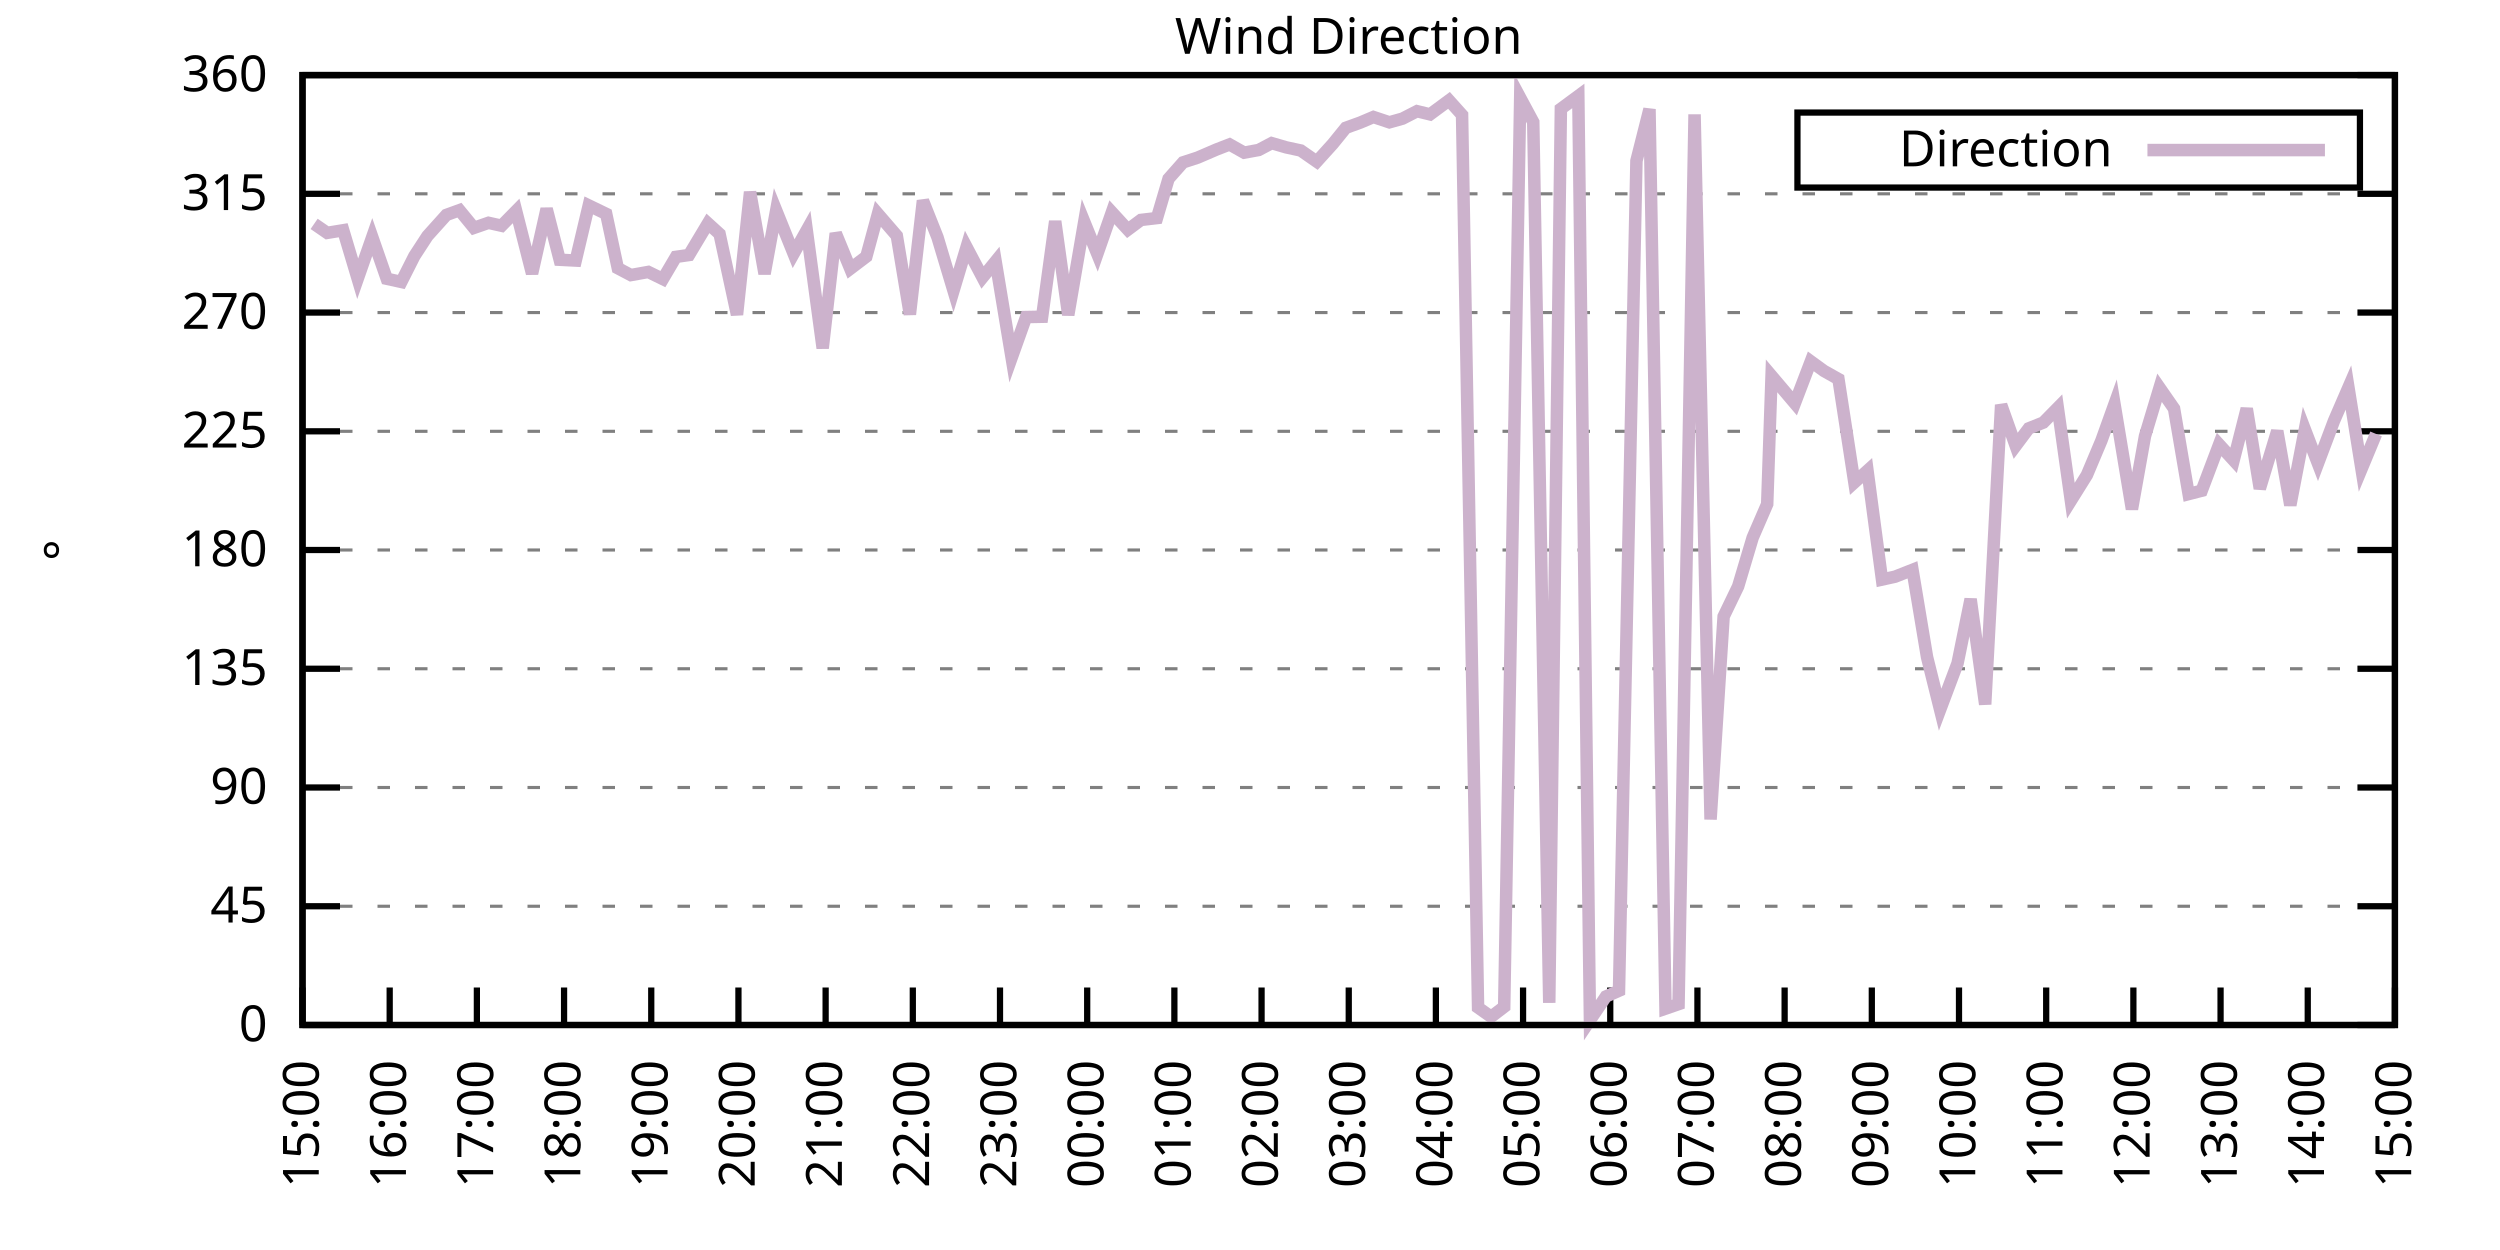
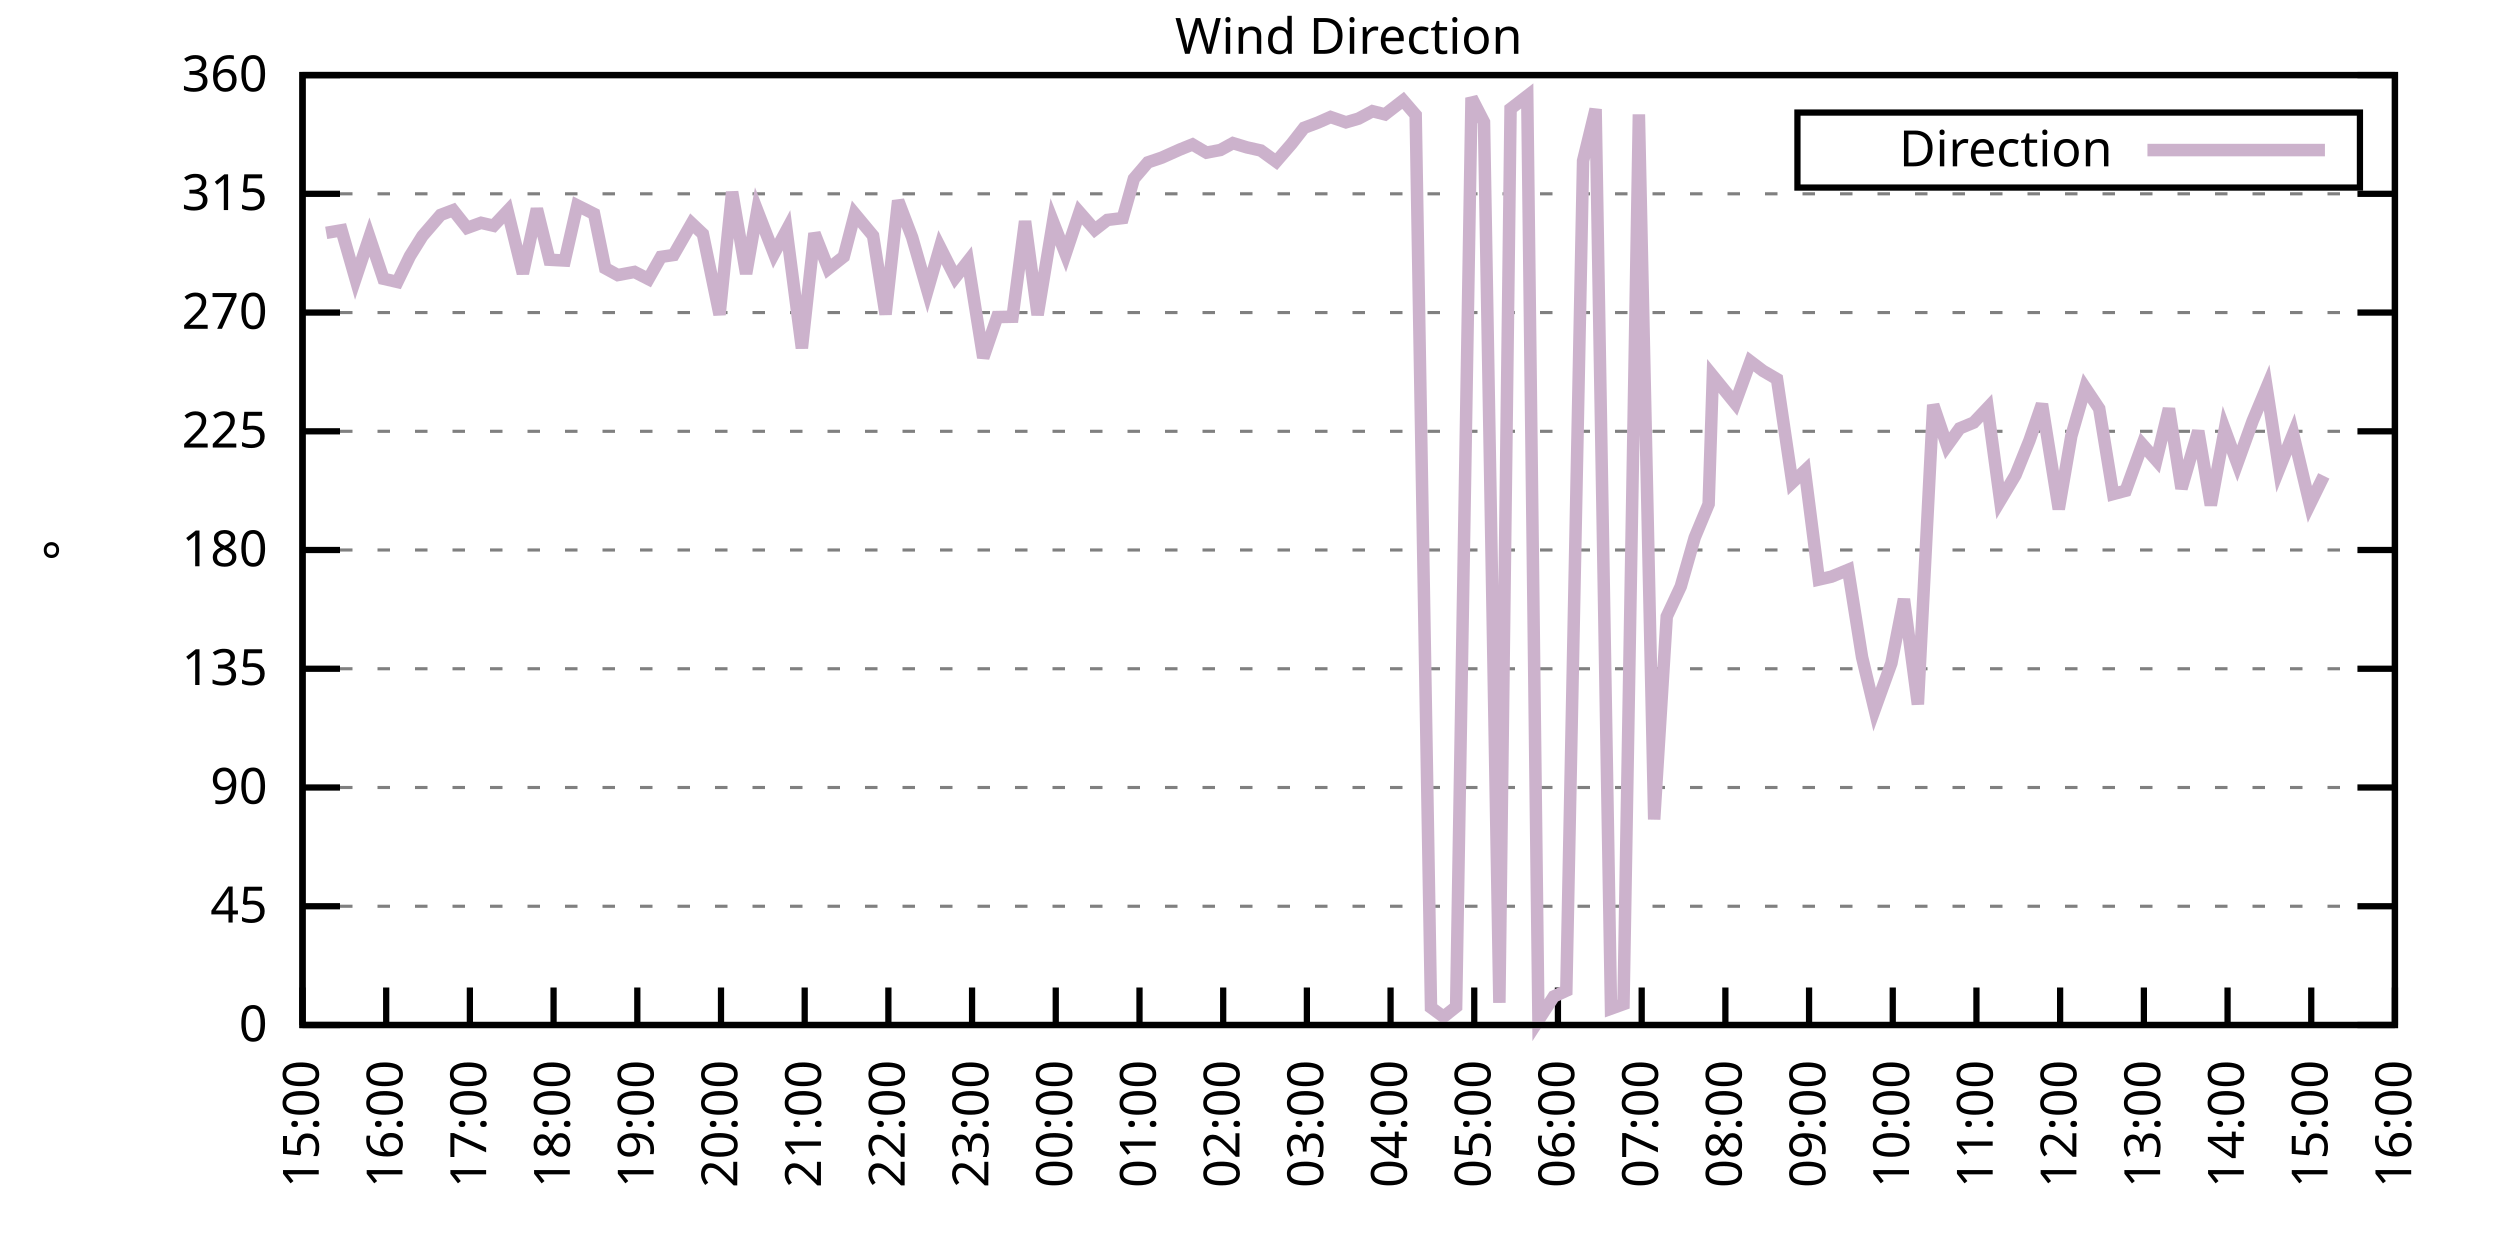
<svg xmlns="http://www.w3.org/2000/svg" xmlns:xlink="http://www.w3.org/1999/xlink" width="400" height="200" viewBox="0 0 400 200">
  <g id="gnuplot_canvas">
    <rect x="0" y="0" width="400" height="200" fill="none" />
    <defs>
      <circle id="gpDot" r="0.5" stroke-width="0.5" stroke="currentColor" />
      <path id="gpPt0" stroke-width="0.333" stroke="currentColor" d="M-1,0 h2 M0,-1 v2" />
      <path id="gpPt1" stroke-width="0.333" stroke="currentColor" d="M-1,-1 L1,1 M1,-1 L-1,1" />
      <path id="gpPt2" stroke-width="0.333" stroke="currentColor" d="M-1,0 L1,0 M0,-1 L0,1 M-1,-1 L1,1 M-1,1 L1,-1" />
      <rect id="gpPt3" stroke-width="0.333" stroke="currentColor" x="-1" y="-1" width="2" height="2" />
      <rect id="gpPt4" stroke-width="0.333" stroke="currentColor" fill="currentColor" x="-1" y="-1" width="2" height="2" />
      <circle id="gpPt5" stroke-width="0.333" stroke="currentColor" cx="0" cy="0" r="1" />
      <use xlink:href="#gpPt5" id="gpPt6" fill="currentColor" stroke="none" />
      <path id="gpPt7" stroke-width="0.333" stroke="currentColor" d="M0,-1.33 L-1.33,0.67 L1.33,0.67 z" />
      <use xlink:href="#gpPt7" id="gpPt8" fill="currentColor" stroke="none" />
      <use xlink:href="#gpPt7" id="gpPt9" stroke="currentColor" transform="rotate(180)" />
      <use xlink:href="#gpPt9" id="gpPt10" fill="currentColor" stroke="none" />
      <use xlink:href="#gpPt3" id="gpPt11" stroke="currentColor" transform="rotate(45)" />
      <use xlink:href="#gpPt11" id="gpPt12" fill="currentColor" stroke="none" />
      <path id="gpPt13" stroke-width="0.333" stroke="currentColor" d="M0,1.330 L1.265,0.411 L0.782,-1.067 L-0.782,-1.076 L-1.265,0.411 z" />
      <use xlink:href="#gpPt13" id="gpPt14" fill="currentColor" stroke="none" />
      <filter id="textbox" filterUnits="objectBoundingBox" x="0" y="0" height="1" width="1">
        <feFlood flood-color="white" flood-opacity="1" result="bgnd" />
        <feComposite in="SourceGraphic" in2="bgnd" operator="atop" />
      </filter>
      <filter id="greybox" filterUnits="objectBoundingBox" x="0" y="0" height="1" width="1">
        <feFlood flood-color="lightgrey" flood-opacity="1" result="grey" />
        <feComposite in="SourceGraphic" in2="grey" operator="atop" />
      </filter>
    </defs>
    <g fill="none" color="white" stroke="currentColor" stroke-width="1.00" stroke-linecap="butt" stroke-linejoin="miter">
</g>
    <g fill="none" color="black" stroke="currentColor" stroke-width="1.00" stroke-linecap="butt" stroke-linejoin="miter">
      <g stroke="none" shape-rendering="crispEdges">
        <polygon fill="rgb(255, 255, 255)" points="48.40,164.00 383.18,164.00 383.18,12.02 48.40,12.02 " />
      </g>
    </g>
    <g fill="none" color="black" stroke="currentColor" stroke-width="1.00" stroke-linecap="butt" stroke-linejoin="miter">
</g>
    <g fill="none" color="black" stroke="black" stroke-width="0.50" stroke-linecap="butt" stroke-linejoin="miter">
</g>
    <g fill="none" color="gray" stroke="currentColor" stroke-width="0.50" stroke-linecap="butt" stroke-linejoin="miter">
      <path stroke="gray" stroke-dasharray="2,4" class="gridline" d="M48.40,164.00 L383.19,164.00  " />
    </g>
    <g fill="none" color="gray" stroke="gray" stroke-width="1.00" stroke-linecap="butt" stroke-linejoin="miter">
</g>
    <g fill="none" color="black" stroke="currentColor" stroke-width="1.00" stroke-linecap="butt" stroke-linejoin="miter">
      <path stroke="black" d="M48.40,164.00 L54.40,164.00 M383.19,164.00 L377.19,164.00  " />
      <g transform="translate(42.80,166.60)" stroke="none" fill="black" font-family="Sans" font-size="8.00" text-anchor="end">
        <text>
          <tspan font-family="Sans"> 0</tspan>
        </text>
      </g>
    </g>
    <g fill="none" color="black" stroke="currentColor" stroke-width="1.00" stroke-linecap="butt" stroke-linejoin="miter">
</g>
    <g fill="none" color="black" stroke="black" stroke-width="0.50" stroke-linecap="butt" stroke-linejoin="miter">
</g>
    <g fill="none" color="gray" stroke="currentColor" stroke-width="0.50" stroke-linecap="butt" stroke-linejoin="miter">
      <path stroke="gray" stroke-dasharray="2,4" class="gridline" d="M48.40,145.00 L383.19,145.00  " />
    </g>
    <g fill="none" color="gray" stroke="gray" stroke-width="1.00" stroke-linecap="butt" stroke-linejoin="miter">
</g>
    <g fill="none" color="black" stroke="currentColor" stroke-width="1.00" stroke-linecap="butt" stroke-linejoin="miter">
      <path stroke="black" d="M48.40,145.00 L54.40,145.00 M383.19,145.00 L377.19,145.00  " />
      <g transform="translate(42.80,147.60)" stroke="none" fill="black" font-family="Sans" font-size="8.00" text-anchor="end">
        <text>
          <tspan font-family="Sans"> 45</tspan>
        </text>
      </g>
    </g>
    <g fill="none" color="black" stroke="currentColor" stroke-width="1.00" stroke-linecap="butt" stroke-linejoin="miter">
</g>
    <g fill="none" color="black" stroke="black" stroke-width="0.50" stroke-linecap="butt" stroke-linejoin="miter">
</g>
    <g fill="none" color="gray" stroke="currentColor" stroke-width="0.50" stroke-linecap="butt" stroke-linejoin="miter">
      <path stroke="gray" stroke-dasharray="2,4" class="gridline" d="M48.40,126.00 L383.19,126.00  " />
    </g>
    <g fill="none" color="gray" stroke="gray" stroke-width="1.00" stroke-linecap="butt" stroke-linejoin="miter">
</g>
    <g fill="none" color="black" stroke="currentColor" stroke-width="1.00" stroke-linecap="butt" stroke-linejoin="miter">
      <path stroke="black" d="M48.40,126.00 L54.40,126.00 M383.19,126.00 L377.19,126.00  " />
      <g transform="translate(42.80,128.60)" stroke="none" fill="black" font-family="Sans" font-size="8.00" text-anchor="end">
        <text>
          <tspan font-family="Sans"> 90</tspan>
        </text>
      </g>
    </g>
    <g fill="none" color="black" stroke="currentColor" stroke-width="1.00" stroke-linecap="butt" stroke-linejoin="miter">
</g>
    <g fill="none" color="black" stroke="black" stroke-width="0.50" stroke-linecap="butt" stroke-linejoin="miter">
</g>
    <g fill="none" color="gray" stroke="currentColor" stroke-width="0.50" stroke-linecap="butt" stroke-linejoin="miter">
      <path stroke="gray" stroke-dasharray="2,4" class="gridline" d="M48.40,107.00 L383.19,107.00  " />
    </g>
    <g fill="none" color="gray" stroke="gray" stroke-width="1.00" stroke-linecap="butt" stroke-linejoin="miter">
</g>
    <g fill="none" color="black" stroke="currentColor" stroke-width="1.00" stroke-linecap="butt" stroke-linejoin="miter">
      <path stroke="black" d="M48.40,107.00 L54.40,107.00 M383.19,107.00 L377.19,107.00  " />
      <g transform="translate(42.80,109.60)" stroke="none" fill="black" font-family="Sans" font-size="8.00" text-anchor="end">
        <text>
          <tspan font-family="Sans"> 135</tspan>
        </text>
      </g>
    </g>
    <g fill="none" color="black" stroke="currentColor" stroke-width="1.00" stroke-linecap="butt" stroke-linejoin="miter">
</g>
    <g fill="none" color="black" stroke="black" stroke-width="0.50" stroke-linecap="butt" stroke-linejoin="miter">
</g>
    <g fill="none" color="gray" stroke="currentColor" stroke-width="0.50" stroke-linecap="butt" stroke-linejoin="miter">
      <path stroke="gray" stroke-dasharray="2,4" class="gridline" d="M48.40,88.00 L383.19,88.00  " />
    </g>
    <g fill="none" color="gray" stroke="gray" stroke-width="1.00" stroke-linecap="butt" stroke-linejoin="miter">
</g>
    <g fill="none" color="black" stroke="currentColor" stroke-width="1.00" stroke-linecap="butt" stroke-linejoin="miter">
      <path stroke="black" d="M48.40,88.00 L54.40,88.00 M383.19,88.00 L377.19,88.00  " />
      <g transform="translate(42.80,90.60)" stroke="none" fill="black" font-family="Sans" font-size="8.00" text-anchor="end">
        <text>
          <tspan font-family="Sans"> 180</tspan>
        </text>
      </g>
    </g>
    <g fill="none" color="black" stroke="currentColor" stroke-width="1.00" stroke-linecap="butt" stroke-linejoin="miter">
</g>
    <g fill="none" color="black" stroke="black" stroke-width="0.50" stroke-linecap="butt" stroke-linejoin="miter">
</g>
    <g fill="none" color="gray" stroke="currentColor" stroke-width="0.50" stroke-linecap="butt" stroke-linejoin="miter">
      <path stroke="gray" stroke-dasharray="2,4" class="gridline" d="M48.40,69.01 L383.19,69.01  " />
    </g>
    <g fill="none" color="gray" stroke="gray" stroke-width="1.00" stroke-linecap="butt" stroke-linejoin="miter">
</g>
    <g fill="none" color="black" stroke="currentColor" stroke-width="1.00" stroke-linecap="butt" stroke-linejoin="miter">
      <path stroke="black" d="M48.40,69.01 L54.40,69.01 M383.19,69.01 L377.19,69.01  " />
      <g transform="translate(42.80,71.61)" stroke="none" fill="black" font-family="Sans" font-size="8.00" text-anchor="end">
        <text>
          <tspan font-family="Sans"> 225</tspan>
        </text>
      </g>
    </g>
    <g fill="none" color="black" stroke="currentColor" stroke-width="1.00" stroke-linecap="butt" stroke-linejoin="miter">
</g>
    <g fill="none" color="black" stroke="black" stroke-width="0.50" stroke-linecap="butt" stroke-linejoin="miter">
</g>
    <g fill="none" color="gray" stroke="currentColor" stroke-width="0.50" stroke-linecap="butt" stroke-linejoin="miter">
      <path stroke="gray" stroke-dasharray="2,4" class="gridline" d="M48.40,50.01 L383.19,50.01  " />
    </g>
    <g fill="none" color="gray" stroke="gray" stroke-width="1.00" stroke-linecap="butt" stroke-linejoin="miter">
</g>
    <g fill="none" color="black" stroke="currentColor" stroke-width="1.00" stroke-linecap="butt" stroke-linejoin="miter">
      <path stroke="black" d="M48.40,50.01 L54.40,50.01 M383.19,50.01 L377.19,50.01  " />
      <g transform="translate(42.80,52.61)" stroke="none" fill="black" font-family="Sans" font-size="8.00" text-anchor="end">
        <text>
          <tspan font-family="Sans"> 270</tspan>
        </text>
      </g>
    </g>
    <g fill="none" color="black" stroke="currentColor" stroke-width="1.00" stroke-linecap="butt" stroke-linejoin="miter">
</g>
    <g fill="none" color="black" stroke="black" stroke-width="0.50" stroke-linecap="butt" stroke-linejoin="miter">
</g>
    <g fill="none" color="gray" stroke="currentColor" stroke-width="0.50" stroke-linecap="butt" stroke-linejoin="miter">
      <path stroke="gray" stroke-dasharray="2,4" class="gridline" d="M48.40,31.01 L383.19,31.01  " />
    </g>
    <g fill="none" color="gray" stroke="gray" stroke-width="1.00" stroke-linecap="butt" stroke-linejoin="miter">
</g>
    <g fill="none" color="black" stroke="currentColor" stroke-width="1.00" stroke-linecap="butt" stroke-linejoin="miter">
      <path stroke="black" d="M48.40,31.01 L54.40,31.01 M383.19,31.01 L377.19,31.01  " />
      <g transform="translate(42.80,33.61)" stroke="none" fill="black" font-family="Sans" font-size="8.00" text-anchor="end">
        <text>
          <tspan font-family="Sans"> 315</tspan>
        </text>
      </g>
    </g>
    <g fill="none" color="black" stroke="currentColor" stroke-width="1.00" stroke-linecap="butt" stroke-linejoin="miter">
</g>
    <g fill="none" color="black" stroke="black" stroke-width="0.50" stroke-linecap="butt" stroke-linejoin="miter">
</g>
    <g fill="none" color="gray" stroke="currentColor" stroke-width="0.50" stroke-linecap="butt" stroke-linejoin="miter">
      <path stroke="gray" stroke-dasharray="2,4" class="gridline" d="M48.40,12.01 L383.19,12.01  " />
    </g>
    <g fill="none" color="gray" stroke="gray" stroke-width="1.00" stroke-linecap="butt" stroke-linejoin="miter">
</g>
    <g fill="none" color="black" stroke="currentColor" stroke-width="1.00" stroke-linecap="butt" stroke-linejoin="miter">
      <path stroke="black" d="M48.40,12.01 L54.40,12.01 M383.19,12.01 L377.19,12.01  " />
      <g transform="translate(42.80,14.61)" stroke="none" fill="black" font-family="Sans" font-size="8.00" text-anchor="end">
        <text>
          <tspan font-family="Sans"> 360</tspan>
        </text>
      </g>
    </g>
    <g fill="none" color="black" stroke="currentColor" stroke-width="1.00" stroke-linecap="butt" stroke-linejoin="miter">
      <path stroke="black" d="M48.40,164.00 L48.40,158.00  " />
      <g transform="translate(51.00,169.60) rotate(270.00)" stroke="none" fill="black" font-family="Sans" font-size="8.00" text-anchor="end">
        <text>
          <tspan font-family="Sans">15:00</tspan>
        </text>
      </g>
    </g>
    <g fill="none" color="black" stroke="currentColor" stroke-width="1.00" stroke-linecap="butt" stroke-linejoin="miter">
-       <path stroke="black" d="M62.35,164.00 L62.35,158.00  " />
-       <g transform="translate(64.95,169.60) rotate(270.00)" stroke="none" fill="black" font-family="Sans" font-size="8.00" text-anchor="end">
+       <path stroke="black" d="M61.79,164.00 L61.79,158.00  " />
+       <g transform="translate(64.39,169.60) rotate(270.00)" stroke="none" fill="black" font-family="Sans" font-size="8.00" text-anchor="end">
        <text>
          <tspan font-family="Sans">16:00</tspan>
        </text>
      </g>
    </g>
    <g fill="none" color="black" stroke="currentColor" stroke-width="1.00" stroke-linecap="butt" stroke-linejoin="miter">
-       <path stroke="black" d="M76.30,164.00 L76.30,158.00  " />
-       <g transform="translate(78.90,169.60) rotate(270.00)" stroke="none" fill="black" font-family="Sans" font-size="8.00" text-anchor="end">
+       <path stroke="black" d="M75.18,164.00 L75.18,158.00  " />
+       <g transform="translate(77.78,169.60) rotate(270.00)" stroke="none" fill="black" font-family="Sans" font-size="8.00" text-anchor="end">
        <text>
          <tspan font-family="Sans">17:00</tspan>
        </text>
      </g>
    </g>
    <g fill="none" color="black" stroke="currentColor" stroke-width="1.00" stroke-linecap="butt" stroke-linejoin="miter">
-       <path stroke="black" d="M90.25,164.00 L90.25,158.00  " />
-       <g transform="translate(92.85,169.60) rotate(270.00)" stroke="none" fill="black" font-family="Sans" font-size="8.00" text-anchor="end">
+       <path stroke="black" d="M88.57,164.00 L88.57,158.00  " />
+       <g transform="translate(91.17,169.60) rotate(270.00)" stroke="none" fill="black" font-family="Sans" font-size="8.00" text-anchor="end">
        <text>
          <tspan font-family="Sans">18:00</tspan>
        </text>
      </g>
    </g>
    <g fill="none" color="black" stroke="currentColor" stroke-width="1.00" stroke-linecap="butt" stroke-linejoin="miter">
-       <path stroke="black" d="M104.20,164.00 L104.20,158.00  " />
-       <g transform="translate(106.80,169.60) rotate(270.00)" stroke="none" fill="black" font-family="Sans" font-size="8.00" text-anchor="end">
+       <path stroke="black" d="M101.97,164.00 L101.97,158.00  " />
+       <g transform="translate(104.57,169.60) rotate(270.00)" stroke="none" fill="black" font-family="Sans" font-size="8.00" text-anchor="end">
        <text>
          <tspan font-family="Sans">19:00</tspan>
        </text>
      </g>
    </g>
    <g fill="none" color="black" stroke="currentColor" stroke-width="1.00" stroke-linecap="butt" stroke-linejoin="miter">
-       <path stroke="black" d="M118.15,164.00 L118.15,158.00  " />
-       <g transform="translate(120.75,169.60) rotate(270.00)" stroke="none" fill="black" font-family="Sans" font-size="8.00" text-anchor="end">
+       <path stroke="black" d="M115.36,164.00 L115.36,158.00  " />
+       <g transform="translate(117.96,169.60) rotate(270.00)" stroke="none" fill="black" font-family="Sans" font-size="8.00" text-anchor="end">
        <text>
          <tspan font-family="Sans">20:00</tspan>
        </text>
      </g>
    </g>
    <g fill="none" color="black" stroke="currentColor" stroke-width="1.00" stroke-linecap="butt" stroke-linejoin="miter">
-       <path stroke="black" d="M132.10,164.00 L132.10,158.00  " />
-       <g transform="translate(134.70,169.60) rotate(270.00)" stroke="none" fill="black" font-family="Sans" font-size="8.00" text-anchor="end">
+       <path stroke="black" d="M128.75,164.00 L128.75,158.00  " />
+       <g transform="translate(131.35,169.60) rotate(270.00)" stroke="none" fill="black" font-family="Sans" font-size="8.00" text-anchor="end">
        <text>
          <tspan font-family="Sans">21:00</tspan>
        </text>
      </g>
    </g>
    <g fill="none" color="black" stroke="currentColor" stroke-width="1.00" stroke-linecap="butt" stroke-linejoin="miter">
-       <path stroke="black" d="M146.05,164.00 L146.05,158.00  " />
-       <g transform="translate(148.65,169.60) rotate(270.00)" stroke="none" fill="black" font-family="Sans" font-size="8.00" text-anchor="end">
+       <path stroke="black" d="M142.14,164.00 L142.14,158.00  " />
+       <g transform="translate(144.74,169.60) rotate(270.00)" stroke="none" fill="black" font-family="Sans" font-size="8.00" text-anchor="end">
        <text>
          <tspan font-family="Sans">22:00</tspan>
        </text>
      </g>
    </g>
    <g fill="none" color="black" stroke="currentColor" stroke-width="1.00" stroke-linecap="butt" stroke-linejoin="miter">
-       <path stroke="black" d="M160.00,164.00 L160.00,158.00  " />
-       <g transform="translate(162.60,169.60) rotate(270.00)" stroke="none" fill="black" font-family="Sans" font-size="8.00" text-anchor="end">
+       <path stroke="black" d="M155.53,164.00 L155.53,158.00  " />
+       <g transform="translate(158.13,169.60) rotate(270.00)" stroke="none" fill="black" font-family="Sans" font-size="8.00" text-anchor="end">
        <text>
          <tspan font-family="Sans">23:00</tspan>
        </text>
      </g>
    </g>
    <g fill="none" color="black" stroke="currentColor" stroke-width="1.00" stroke-linecap="butt" stroke-linejoin="miter">
-       <path stroke="black" d="M173.95,164.00 L173.95,158.00  " />
-       <g transform="translate(176.55,169.60) rotate(270.00)" stroke="none" fill="black" font-family="Sans" font-size="8.00" text-anchor="end">
+       <path stroke="black" d="M168.92,164.00 L168.92,158.00  " />
+       <g transform="translate(171.52,169.60) rotate(270.00)" stroke="none" fill="black" font-family="Sans" font-size="8.00" text-anchor="end">
        <text>
          <tspan font-family="Sans">00:00</tspan>
        </text>
      </g>
    </g>
    <g fill="none" color="black" stroke="currentColor" stroke-width="1.00" stroke-linecap="butt" stroke-linejoin="miter">
-       <path stroke="black" d="M187.90,164.00 L187.90,158.00  " />
-       <g transform="translate(190.50,169.60) rotate(270.00)" stroke="none" fill="black" font-family="Sans" font-size="8.00" text-anchor="end">
+       <path stroke="black" d="M182.32,164.00 L182.32,158.00  " />
+       <g transform="translate(184.92,169.60) rotate(270.00)" stroke="none" fill="black" font-family="Sans" font-size="8.00" text-anchor="end">
        <text>
          <tspan font-family="Sans">01:00</tspan>
        </text>
      </g>
    </g>
    <g fill="none" color="black" stroke="currentColor" stroke-width="1.00" stroke-linecap="butt" stroke-linejoin="miter">
-       <path stroke="black" d="M201.85,164.00 L201.85,158.00  " />
-       <g transform="translate(204.45,169.60) rotate(270.00)" stroke="none" fill="black" font-family="Sans" font-size="8.00" text-anchor="end">
+       <path stroke="black" d="M195.71,164.00 L195.71,158.00  " />
+       <g transform="translate(198.31,169.60) rotate(270.00)" stroke="none" fill="black" font-family="Sans" font-size="8.00" text-anchor="end">
        <text>
          <tspan font-family="Sans">02:00</tspan>
        </text>
      </g>
    </g>
    <g fill="none" color="black" stroke="currentColor" stroke-width="1.00" stroke-linecap="butt" stroke-linejoin="miter">
-       <path stroke="black" d="M215.80,164.00 L215.80,158.00  " />
-       <g transform="translate(218.40,169.60) rotate(270.00)" stroke="none" fill="black" font-family="Sans" font-size="8.00" text-anchor="end">
+       <path stroke="black" d="M209.10,164.00 L209.10,158.00  " />
+       <g transform="translate(211.70,169.60) rotate(270.00)" stroke="none" fill="black" font-family="Sans" font-size="8.00" text-anchor="end">
        <text>
          <tspan font-family="Sans">03:00</tspan>
        </text>
      </g>
    </g>
    <g fill="none" color="black" stroke="currentColor" stroke-width="1.00" stroke-linecap="butt" stroke-linejoin="miter">
-       <path stroke="black" d="M229.74,164.00 L229.74,158.00  " />
-       <g transform="translate(232.34,169.60) rotate(270.00)" stroke="none" fill="black" font-family="Sans" font-size="8.00" text-anchor="end">
+       <path stroke="black" d="M222.49,164.00 L222.49,158.00  " />
+       <g transform="translate(225.09,169.60) rotate(270.00)" stroke="none" fill="black" font-family="Sans" font-size="8.00" text-anchor="end">
        <text>
          <tspan font-family="Sans">04:00</tspan>
        </text>
      </g>
    </g>
    <g fill="none" color="black" stroke="currentColor" stroke-width="1.00" stroke-linecap="butt" stroke-linejoin="miter">
-       <path stroke="black" d="M243.69,164.00 L243.69,158.00  " />
-       <g transform="translate(246.29,169.60) rotate(270.00)" stroke="none" fill="black" font-family="Sans" font-size="8.00" text-anchor="end">
+       <path stroke="black" d="M235.88,164.00 L235.88,158.00  " />
+       <g transform="translate(238.48,169.60) rotate(270.00)" stroke="none" fill="black" font-family="Sans" font-size="8.00" text-anchor="end">
        <text>
          <tspan font-family="Sans">05:00</tspan>
        </text>
      </g>
    </g>
    <g fill="none" color="black" stroke="currentColor" stroke-width="1.00" stroke-linecap="butt" stroke-linejoin="miter">
-       <path stroke="black" d="M257.64,164.00 L257.64,158.00  " />
-       <g transform="translate(260.24,169.60) rotate(270.00)" stroke="none" fill="black" font-family="Sans" font-size="8.00" text-anchor="end">
+       <path stroke="black" d="M249.27,164.00 L249.27,158.00  " />
+       <g transform="translate(251.87,169.60) rotate(270.00)" stroke="none" fill="black" font-family="Sans" font-size="8.00" text-anchor="end">
        <text>
          <tspan font-family="Sans">06:00</tspan>
        </text>
      </g>
    </g>
    <g fill="none" color="black" stroke="currentColor" stroke-width="1.00" stroke-linecap="butt" stroke-linejoin="miter">
-       <path stroke="black" d="M271.59,164.00 L271.59,158.00  " />
-       <g transform="translate(274.19,169.60) rotate(270.00)" stroke="none" fill="black" font-family="Sans" font-size="8.00" text-anchor="end">
+       <path stroke="black" d="M262.67,164.00 L262.67,158.00  " />
+       <g transform="translate(265.27,169.60) rotate(270.00)" stroke="none" fill="black" font-family="Sans" font-size="8.00" text-anchor="end">
        <text>
          <tspan font-family="Sans">07:00</tspan>
        </text>
      </g>
    </g>
    <g fill="none" color="black" stroke="currentColor" stroke-width="1.00" stroke-linecap="butt" stroke-linejoin="miter">
-       <path stroke="black" d="M285.54,164.00 L285.54,158.00  " />
-       <g transform="translate(288.14,169.60) rotate(270.00)" stroke="none" fill="black" font-family="Sans" font-size="8.00" text-anchor="end">
+       <path stroke="black" d="M276.06,164.00 L276.06,158.00  " />
+       <g transform="translate(278.66,169.60) rotate(270.00)" stroke="none" fill="black" font-family="Sans" font-size="8.00" text-anchor="end">
        <text>
          <tspan font-family="Sans">08:00</tspan>
        </text>
      </g>
    </g>
    <g fill="none" color="black" stroke="currentColor" stroke-width="1.00" stroke-linecap="butt" stroke-linejoin="miter">
-       <path stroke="black" d="M299.49,164.00 L299.49,158.00  " />
-       <g transform="translate(302.09,169.60) rotate(270.00)" stroke="none" fill="black" font-family="Sans" font-size="8.00" text-anchor="end">
+       <path stroke="black" d="M289.45,164.00 L289.45,158.00  " />
+       <g transform="translate(292.05,169.60) rotate(270.00)" stroke="none" fill="black" font-family="Sans" font-size="8.00" text-anchor="end">
        <text>
          <tspan font-family="Sans">09:00</tspan>
        </text>
      </g>
    </g>
    <g fill="none" color="black" stroke="currentColor" stroke-width="1.00" stroke-linecap="butt" stroke-linejoin="miter">
-       <path stroke="black" d="M313.44,164.00 L313.44,158.00  " />
-       <g transform="translate(316.04,169.60) rotate(270.00)" stroke="none" fill="black" font-family="Sans" font-size="8.00" text-anchor="end">
+       <path stroke="black" d="M302.84,164.00 L302.84,158.00  " />
+       <g transform="translate(305.44,169.60) rotate(270.00)" stroke="none" fill="black" font-family="Sans" font-size="8.00" text-anchor="end">
        <text>
          <tspan font-family="Sans">10:00</tspan>
        </text>
      </g>
    </g>
    <g fill="none" color="black" stroke="currentColor" stroke-width="1.00" stroke-linecap="butt" stroke-linejoin="miter">
-       <path stroke="black" d="M327.39,164.00 L327.39,158.00  " />
-       <g transform="translate(329.99,169.60) rotate(270.00)" stroke="none" fill="black" font-family="Sans" font-size="8.00" text-anchor="end">
+       <path stroke="black" d="M316.23,164.00 L316.23,158.00  " />
+       <g transform="translate(318.83,169.60) rotate(270.00)" stroke="none" fill="black" font-family="Sans" font-size="8.00" text-anchor="end">
        <text>
          <tspan font-family="Sans">11:00</tspan>
        </text>
      </g>
    </g>
    <g fill="none" color="black" stroke="currentColor" stroke-width="1.00" stroke-linecap="butt" stroke-linejoin="miter">
-       <path stroke="black" d="M341.34,164.00 L341.34,158.00  " />
-       <g transform="translate(343.94,169.60) rotate(270.00)" stroke="none" fill="black" font-family="Sans" font-size="8.00" text-anchor="end">
+       <path stroke="black" d="M329.62,164.00 L329.62,158.00  " />
+       <g transform="translate(332.22,169.60) rotate(270.00)" stroke="none" fill="black" font-family="Sans" font-size="8.00" text-anchor="end">
        <text>
          <tspan font-family="Sans">12:00</tspan>
        </text>
      </g>
    </g>
    <g fill="none" color="black" stroke="currentColor" stroke-width="1.00" stroke-linecap="butt" stroke-linejoin="miter">
-       <path stroke="black" d="M355.29,164.00 L355.29,158.00  " />
-       <g transform="translate(357.89,169.60) rotate(270.00)" stroke="none" fill="black" font-family="Sans" font-size="8.00" text-anchor="end">
+       <path stroke="black" d="M343.02,164.00 L343.02,158.00  " />
+       <g transform="translate(345.62,169.60) rotate(270.00)" stroke="none" fill="black" font-family="Sans" font-size="8.00" text-anchor="end">
        <text>
          <tspan font-family="Sans">13:00</tspan>
        </text>
      </g>
    </g>
    <g fill="none" color="black" stroke="currentColor" stroke-width="1.00" stroke-linecap="butt" stroke-linejoin="miter">
-       <path stroke="black" d="M369.24,164.00 L369.24,158.00  " />
-       <g transform="translate(371.84,169.60) rotate(270.00)" stroke="none" fill="black" font-family="Sans" font-size="8.00" text-anchor="end">
+       <path stroke="black" d="M356.41,164.00 L356.41,158.00  " />
+       <g transform="translate(359.01,169.60) rotate(270.00)" stroke="none" fill="black" font-family="Sans" font-size="8.00" text-anchor="end">
        <text>
          <tspan font-family="Sans">14:00</tspan>
+         </text>
+       </g>
+     </g>
+     <g fill="none" color="black" stroke="currentColor" stroke-width="1.00" stroke-linecap="butt" stroke-linejoin="miter">
+       <path stroke="black" d="M369.80,164.00 L369.80,158.00  " />
+       <g transform="translate(372.40,169.60) rotate(270.00)" stroke="none" fill="black" font-family="Sans" font-size="8.00" text-anchor="end">
+         <text>
+           <tspan font-family="Sans">15:00</tspan>
        </text>
      </g>
    </g>
    <g fill="none" color="black" stroke="currentColor" stroke-width="1.00" stroke-linecap="butt" stroke-linejoin="miter">
      <path stroke="black" d="M383.19,164.00 L383.19,158.00  " />
      <g transform="translate(385.79,169.60) rotate(270.00)" stroke="none" fill="black" font-family="Sans" font-size="8.00" text-anchor="end">
        <text>
-           <tspan font-family="Sans">15:00</tspan>
+           <tspan font-family="Sans">16:00</tspan>
        </text>
      </g>
    </g>
    <g fill="none" color="black" stroke="currentColor" stroke-width="1.00" stroke-linecap="butt" stroke-linejoin="miter">
</g>
    <g fill="none" color="black" stroke="currentColor" stroke-width="1.00" stroke-linecap="butt" stroke-linejoin="miter">
      <path stroke="black" d="M48.40,12.01 L48.40,164.00 L383.19,164.00 L383.19,12.01 L48.40,12.01 Z  " />
    </g>
    <g fill="none" color="black" stroke="currentColor" stroke-width="1.00" stroke-linecap="butt" stroke-linejoin="miter">
</g>
    <g fill="none" color="black" stroke="currentColor" stroke-width="1.00" stroke-linecap="butt" stroke-linejoin="miter">
      <path stroke="black" d="M287.59,30.01 L287.59,18.01 L377.59,18.01 L377.59,30.01 L287.59,30.01 Z  " />
    </g>
    <g id="Wind_direction_plot_1">
      <g fill="none" color="white" stroke="black" stroke-width="2.00" stroke-linecap="butt" stroke-linejoin="miter">
</g>
      <g fill="none" color="black" stroke="currentColor" stroke-width="2.00" stroke-linecap="butt" stroke-linejoin="miter">
        <g transform="translate(337.99,26.61)" stroke="none" fill="black" font-family="Sans" font-size="8.00" text-anchor="end">
          <text>
            <tspan font-family="Sans">Direction</tspan>
          </text>
        </g>
      </g>
      <g fill="none" color="black" stroke="currentColor" stroke-width="2.00" stroke-linecap="butt" stroke-linejoin="miter">
-         <path stroke="rgb(204, 178, 204)" d="M343.59,24.01 L371.99,24.01 M50.26,35.82 L52.35,37.26 L54.91,36.84 L57.23,44.60 L59.56,37.93 L61.88,44.60   L64.21,45.11 L66.30,40.97 L68.39,37.76 L71.42,34.39 L73.51,33.63 L75.83,36.46 L78.16,35.65 L80.25,36.12   L82.58,33.75 L85.13,43.76 L87.46,33.42 L89.55,41.56 L92.11,41.69 L94.20,32.87 L96.99,34.22 L98.85,42.91   L100.94,44.01 L103.73,43.51 L106.06,44.65 L108.15,41.10 L110.24,40.80 L113.27,35.74 L115.13,37.43 L117.92,50.35   L120.01,30.71 L122.33,43.80 L124.19,33.67 L126.98,40.59 L129.08,36.84 L131.63,55.71 L133.72,37.34 L136.05,43.00   L138.61,41.06 L140.47,34.22 L143.49,37.72 L145.58,50.30 L147.67,32.11 L150.00,37.97 L152.56,46.50 L154.65,39.54   L157.21,44.39 L159.30,41.82 L161.86,57.23 L164.18,50.73 L166.74,50.68 L168.83,35.40 L170.92,50.39 L173.48,35.48   L175.57,40.63 L177.90,33.96 L180.46,36.75 L182.55,35.19 L185.11,34.89 L186.97,28.60 L189.29,25.98 L191.62,25.22   L194.64,23.92 L196.73,23.11 L199.06,24.42 L201.38,24.00 L203.47,22.90 L205.80,23.58 L208.12,24.08 L210.68,25.86   L213.24,23.03 L215.33,20.45 L217.65,19.61 L219.75,18.72 L222.30,19.57 L224.40,18.98 L226.72,17.79 L228.81,18.30   L231.84,16.06 L233.93,18.39 L236.49,161.21 L238.58,162.69 L240.67,161.09 L243.23,15.64 L245.32,19.53 L247.88,160.45   L249.74,17.41 L252.53,15.35 L254.39,163.24 L256.95,159.44 L259.04,158.51 L261.83,25.73 L263.92,17.46 L266.48,161.38   L268.57,160.66 L271.13,18.30 L273.69,131.11 L275.78,98.64 L278.10,93.83 L280.43,86.02 L282.75,80.66 L283.45,60.14   L287.17,64.53 L289.73,57.82 L291.82,59.34 L294.15,60.65 L296.70,77.20 L298.80,75.30 L301.12,92.73 L303.21,92.27   L306.00,91.17 L308.33,105.15 L310.42,113.55 L313.21,106.12 L315.30,95.86 L317.63,112.70 L320.18,64.78 L322.51,71.33   L324.60,68.54 L326.93,67.61 L329.25,65.25 L331.34,80.11 L333.90,76.01 L336.23,70.48 L338.32,64.66 L341.11,81.46   L343.20,69.77 L345.53,62.04 L347.85,65.38 L350.18,79.05 L352.27,78.51 L355.06,71.12 L357.38,73.65 L359.48,65.38   L361.57,78.17 L364.36,68.96 L366.45,80.83 L368.78,68.71 L370.87,74.16 L373.43,67.36 L375.75,62.00 L377.84,75.04   L380.17,69.43  " />
+         <path stroke="rgb(204, 178, 204)" d="M343.59,24.01 L371.99,24.01 M52.19,37.26 L54.65,36.84 L56.88,44.60 L59.11,37.93 L61.35,44.60 L63.58,45.11   L65.59,40.97 L67.59,37.76 L70.50,34.39 L72.50,33.63 L74.74,36.46 L76.97,35.65 L78.98,36.12 L81.21,33.75   L83.66,43.76 L85.90,33.42 L87.91,41.56 L90.36,41.69 L92.37,32.87 L95.05,34.22 L96.83,42.91 L98.84,44.01   L101.52,43.51 L103.75,44.65 L105.76,41.10 L107.77,40.80 L110.67,35.74 L112.46,37.43 L115.13,50.35 L117.14,30.71   L119.38,43.80 L121.16,33.67 L123.84,40.59 L125.85,36.84 L128.30,55.71 L130.31,37.34 L132.54,43.00 L135.00,41.06   L136.78,34.22 L139.69,37.72 L141.69,50.30 L143.70,32.11 L145.94,37.97 L148.39,46.50 L150.40,39.54 L152.85,44.39   L154.86,41.82 L157.32,57.23 L159.55,50.73 L162.01,50.68 L164.01,35.40 L166.02,50.39 L168.48,35.48 L170.49,40.63   L172.72,33.96 L175.17,36.75 L177.18,35.19 L179.64,34.89 L181.42,28.60 L183.66,25.98 L185.89,25.22 L188.79,23.92   L190.80,23.11 L193.03,24.42 L195.26,24.00 L197.27,22.90 L199.50,23.58 L201.73,24.08 L204.19,25.86 L206.64,23.03   L208.65,20.45 L210.88,19.61 L212.89,18.72 L215.35,19.57 L217.36,18.98 L219.59,17.79 L221.60,18.30 L224.50,16.06   L226.51,18.39 L228.96,161.21 L230.97,162.69 L232.98,161.09 L235.44,15.64 L237.44,19.53 L239.90,160.45 L241.69,17.41   L244.36,15.35 L246.15,163.24 L248.60,159.44 L250.61,158.51 L253.29,25.73 L255.30,17.46 L257.76,161.38 L259.76,160.66   L262.22,18.30 L264.67,131.11 L266.68,98.64 L268.92,93.83 L271.15,86.02 L273.38,80.66 L274.05,60.14 L277.62,64.53   L280.07,57.82 L282.08,59.34 L284.32,60.65 L286.77,77.20 L288.78,75.30 L291.01,92.73 L293.02,92.27 L295.70,91.17   L297.93,105.15 L299.94,113.55 L302.62,106.12 L304.63,95.86 L306.86,112.70 L309.31,64.78 L311.54,71.33 L313.55,68.54   L315.79,67.61 L318.02,65.25 L320.03,80.11 L322.48,76.01 L324.71,70.48 L326.72,64.66 L329.40,81.46 L331.41,69.77   L333.64,62.04 L335.87,65.38 L338.10,79.05 L340.11,78.51 L342.79,71.12 L345.02,73.65 L347.03,65.38 L349.04,78.17   L351.72,68.96 L353.73,80.83 L355.96,68.71 L357.97,74.16 L360.42,67.36 L362.66,62.00 L364.66,75.04 L366.90,69.43   L369.58,80.70 L371.81,76.14  " />
      </g>
    </g>
    <g fill="none" color="black" stroke="currentColor" stroke-width="2.00" stroke-linecap="butt" stroke-linejoin="miter">
</g>
    <g fill="none" color="black" stroke="black" stroke-width="1.00" stroke-linecap="butt" stroke-linejoin="miter">
</g>
    <g fill="none" color="black" stroke="currentColor" stroke-width="1.00" stroke-linecap="butt" stroke-linejoin="miter">
      <path stroke="black" d="M48.40,12.01 L48.40,164.00 L383.19,164.00 L383.19,12.01 L48.40,12.01 Z  " />
      <g transform="translate(12.80,88.01) rotate(270.00)" stroke="none" fill="black" font-family="Sans" font-size="8.00" text-anchor="middle">
        <text>
          <tspan font-family="Sans">°</tspan>
        </text>
      </g>
    </g>
    <g fill="none" color="black" stroke="currentColor" stroke-width="1.00" stroke-linecap="butt" stroke-linejoin="miter">
</g>
    <g fill="none" color="black" stroke="currentColor" stroke-width="1.00" stroke-linecap="butt" stroke-linejoin="miter">
      <g transform="translate(215.79,8.61)" stroke="none" fill="black" font-family="Sans" font-size="8.00" text-anchor="middle">
        <text>
          <tspan font-family="Sans">Wind Direction</tspan>
        </text>
      </g>
    </g>
    <g fill="none" color="black" stroke="currentColor" stroke-width="1.00" stroke-linecap="butt" stroke-linejoin="miter">
</g>
  </g>
</svg>
